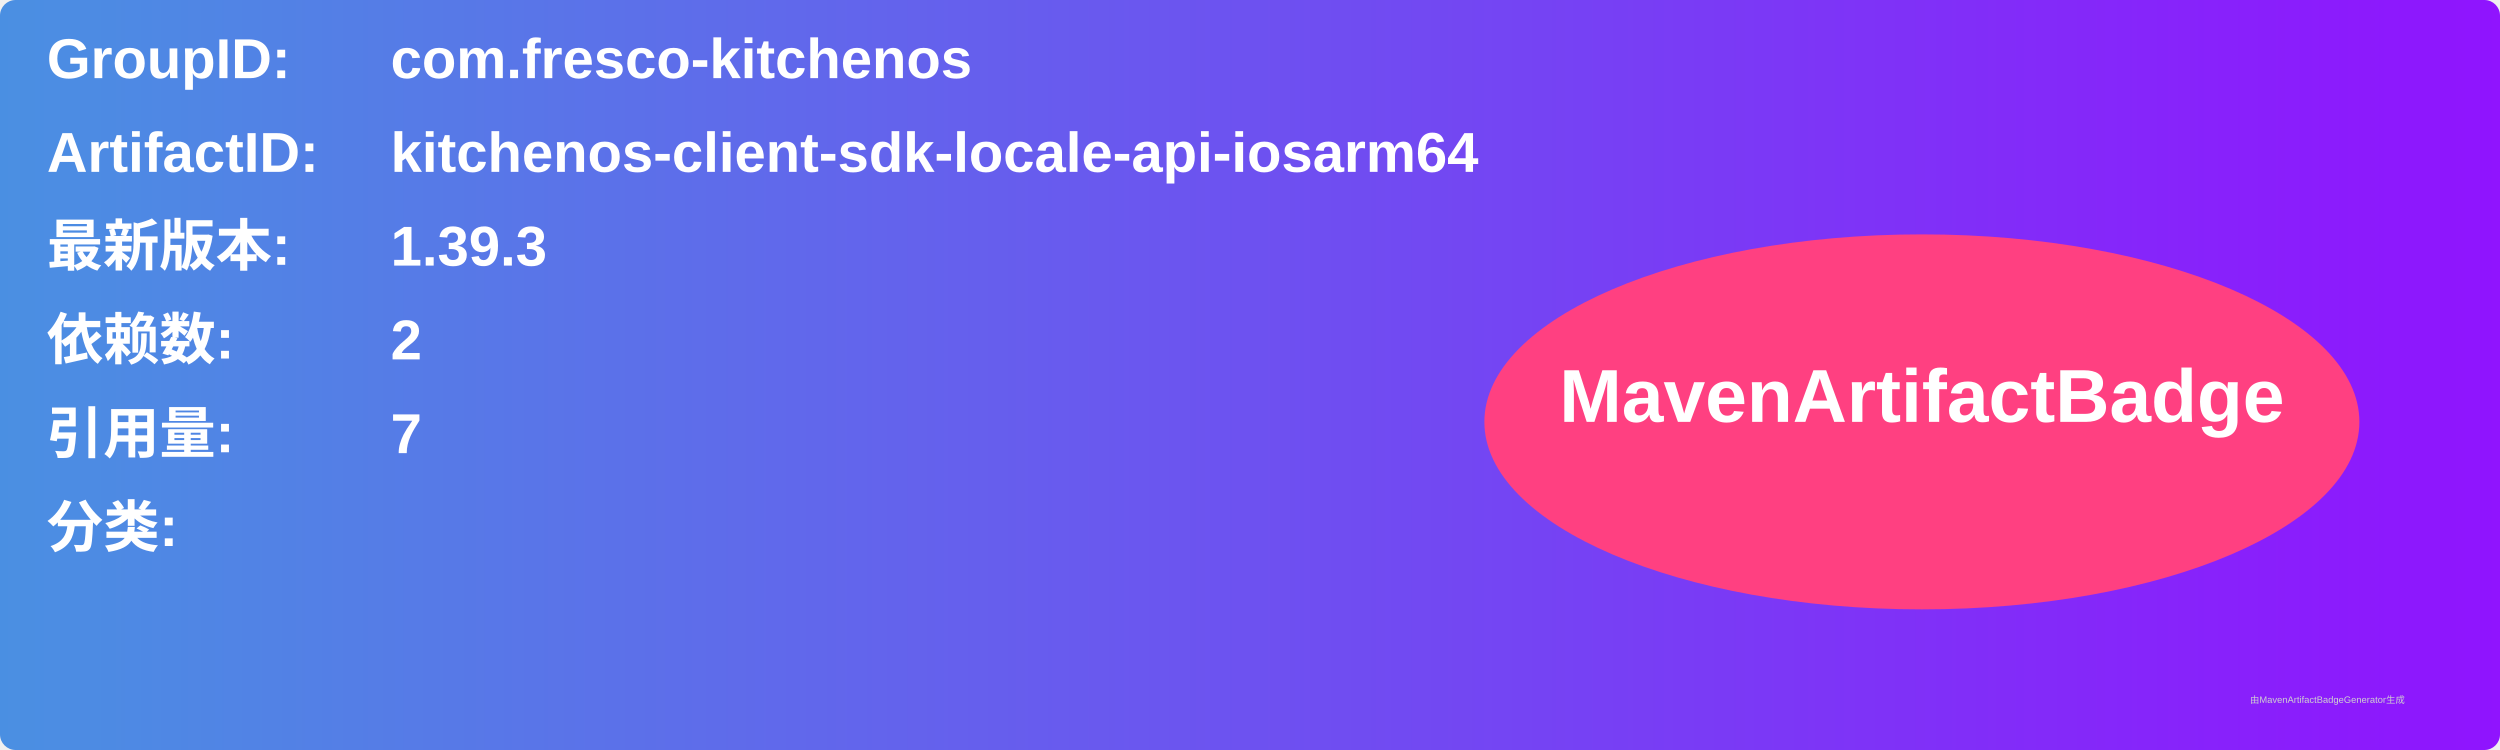
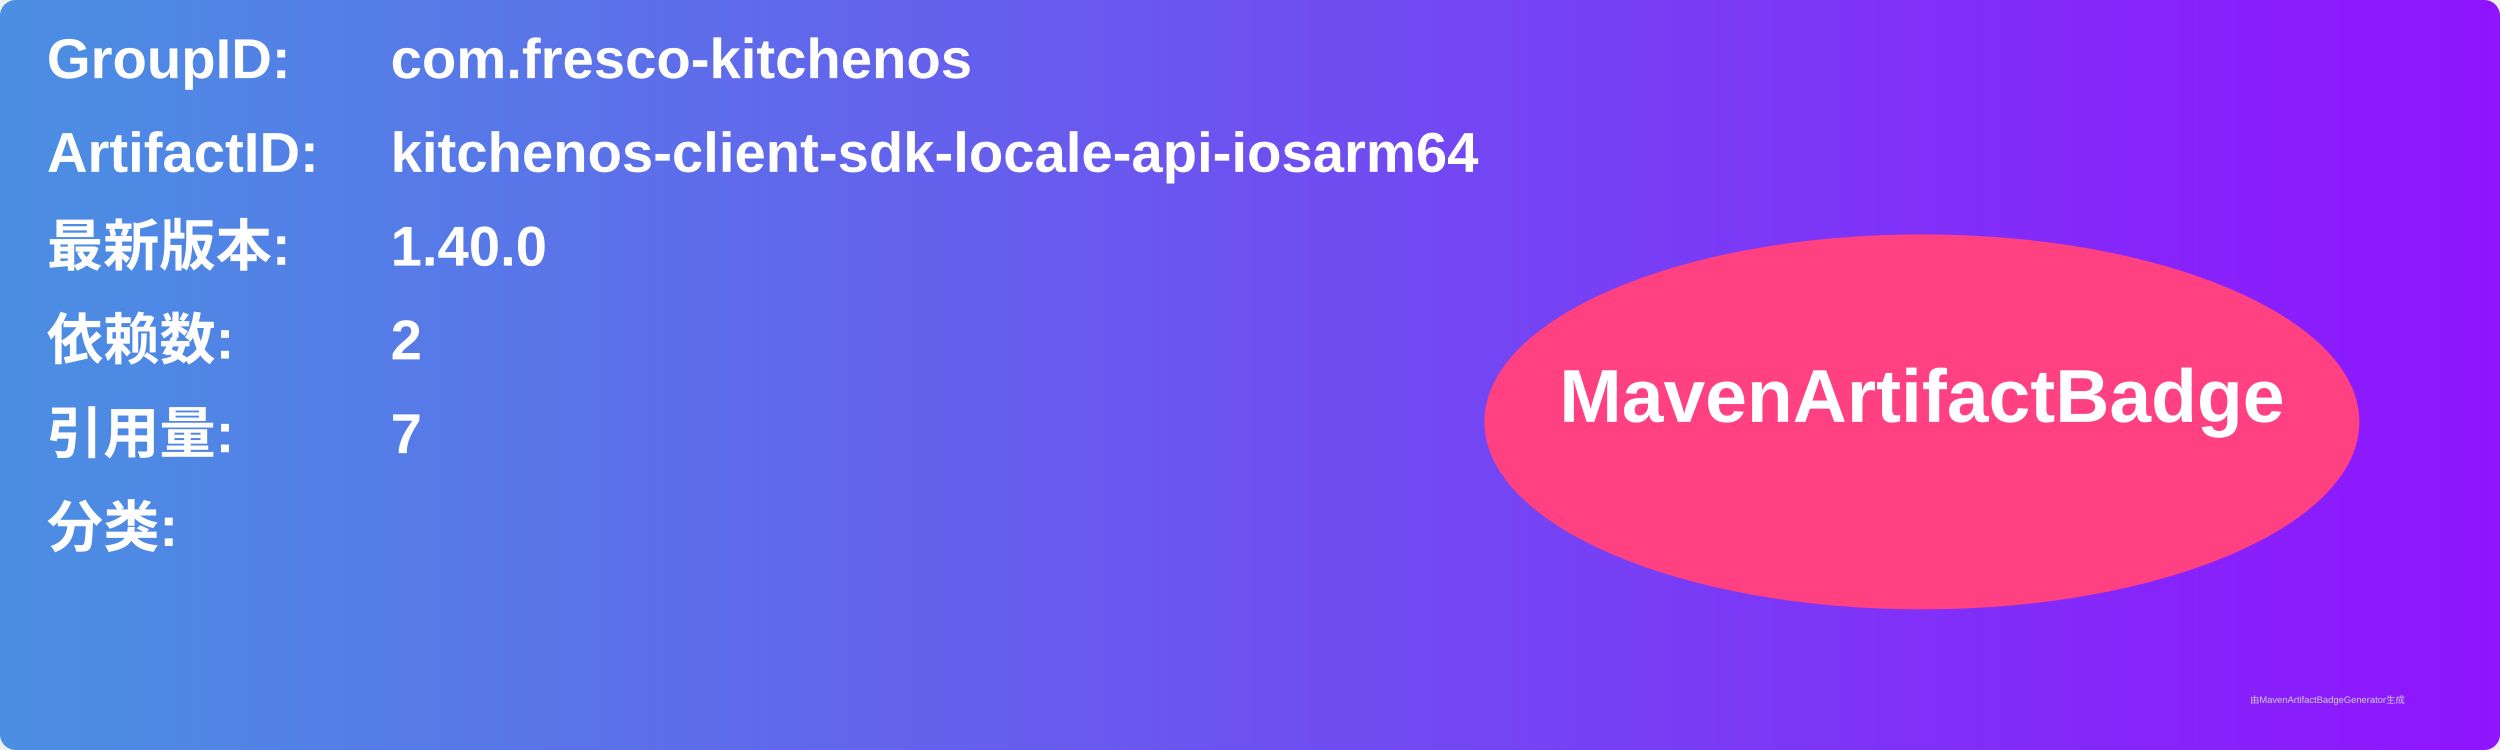
<svg xmlns="http://www.w3.org/2000/svg" width="800" height="240" viewBox="0 0 800 240">
  <linearGradient id="grad" x1="0%" y1="0%" x2="100%" y2="0%">
    <stop offset="0%" stop-color="#4a90e2" />
    <stop offset="100%" stop-color="#9013fe" />
  </linearGradient>
  <rect width="100%" height="100%" rx="5" ry="5" fill="url(#grad)" />
  <g transform="translate(15, 15)">
    <text x="0" y="10" font-family="Arial" font-size="18" fill="white" font-weight="bold" width="260">GroupID:</text>
    <text x="110" y="10" font-family="Arial" font-size="18" fill="white" font-weight="bold" width="460">com.fresco-kitchenos</text>
    <text x="0" y="40" font-family="Arial" font-size="18" fill="white" font-weight="bold" width="260">ArtifactID:</text>
    <text x="110" y="40" font-family="Arial" font-size="18" fill="white" font-weight="bold" width="460">kitchenos-client-sdk-locale-api-iosarm64</text>
    <text x="0" y="70" font-family="Arial" font-size="18" fill="white" font-weight="bold">最新版本:</text>
    <text x="110" y="70" font-family="Arial" font-size="18" fill="white" font-weight="bold">
-       <tspan font-weight="bold">1.39.3</tspan>
+       <tspan font-weight="bold">1.40.0</tspan>
    </text>
    <text x="0" y="100" font-family="Arial" font-size="18" fill="white" font-weight="bold">依赖数: </text>
    <text x="110" y="100" font-family="Arial" font-size="18" fill="white">
      <tspan font-weight="bold">2</tspan>
    </text>
    <text x="0" y="130" font-family="Arial" font-size="18" fill="white" font-weight="bold">引用量: </text>
    <text x="110" y="130" font-family="Arial" font-size="18" fill="white">
      <tspan font-weight="bold">7</tspan>
    </text>
    <text x="0" y="160" font-family="Arial" font-size="18" fill="white" font-weight="bold">分类:</text>
    <text x="10" y="190" font-family="Arial" font-size="10" fill="white">
      <tspan font-weight="bold" />
    </text>
    <ellipse cx="600" cy="120" rx="140" ry="60" fill="#ff4081" />
    <text x="600" y="120" text-anchor="middle" font-family="Arial" font-size="24" fill="white" font-weight="bold">MavenArtifactBadge</text>
  </g>
  <text x="720" y="225" font-family="Arial" font-size="3" fill="#d0d0d0">由MavenArtifactBadgeGenerator生成</text>
</svg>
